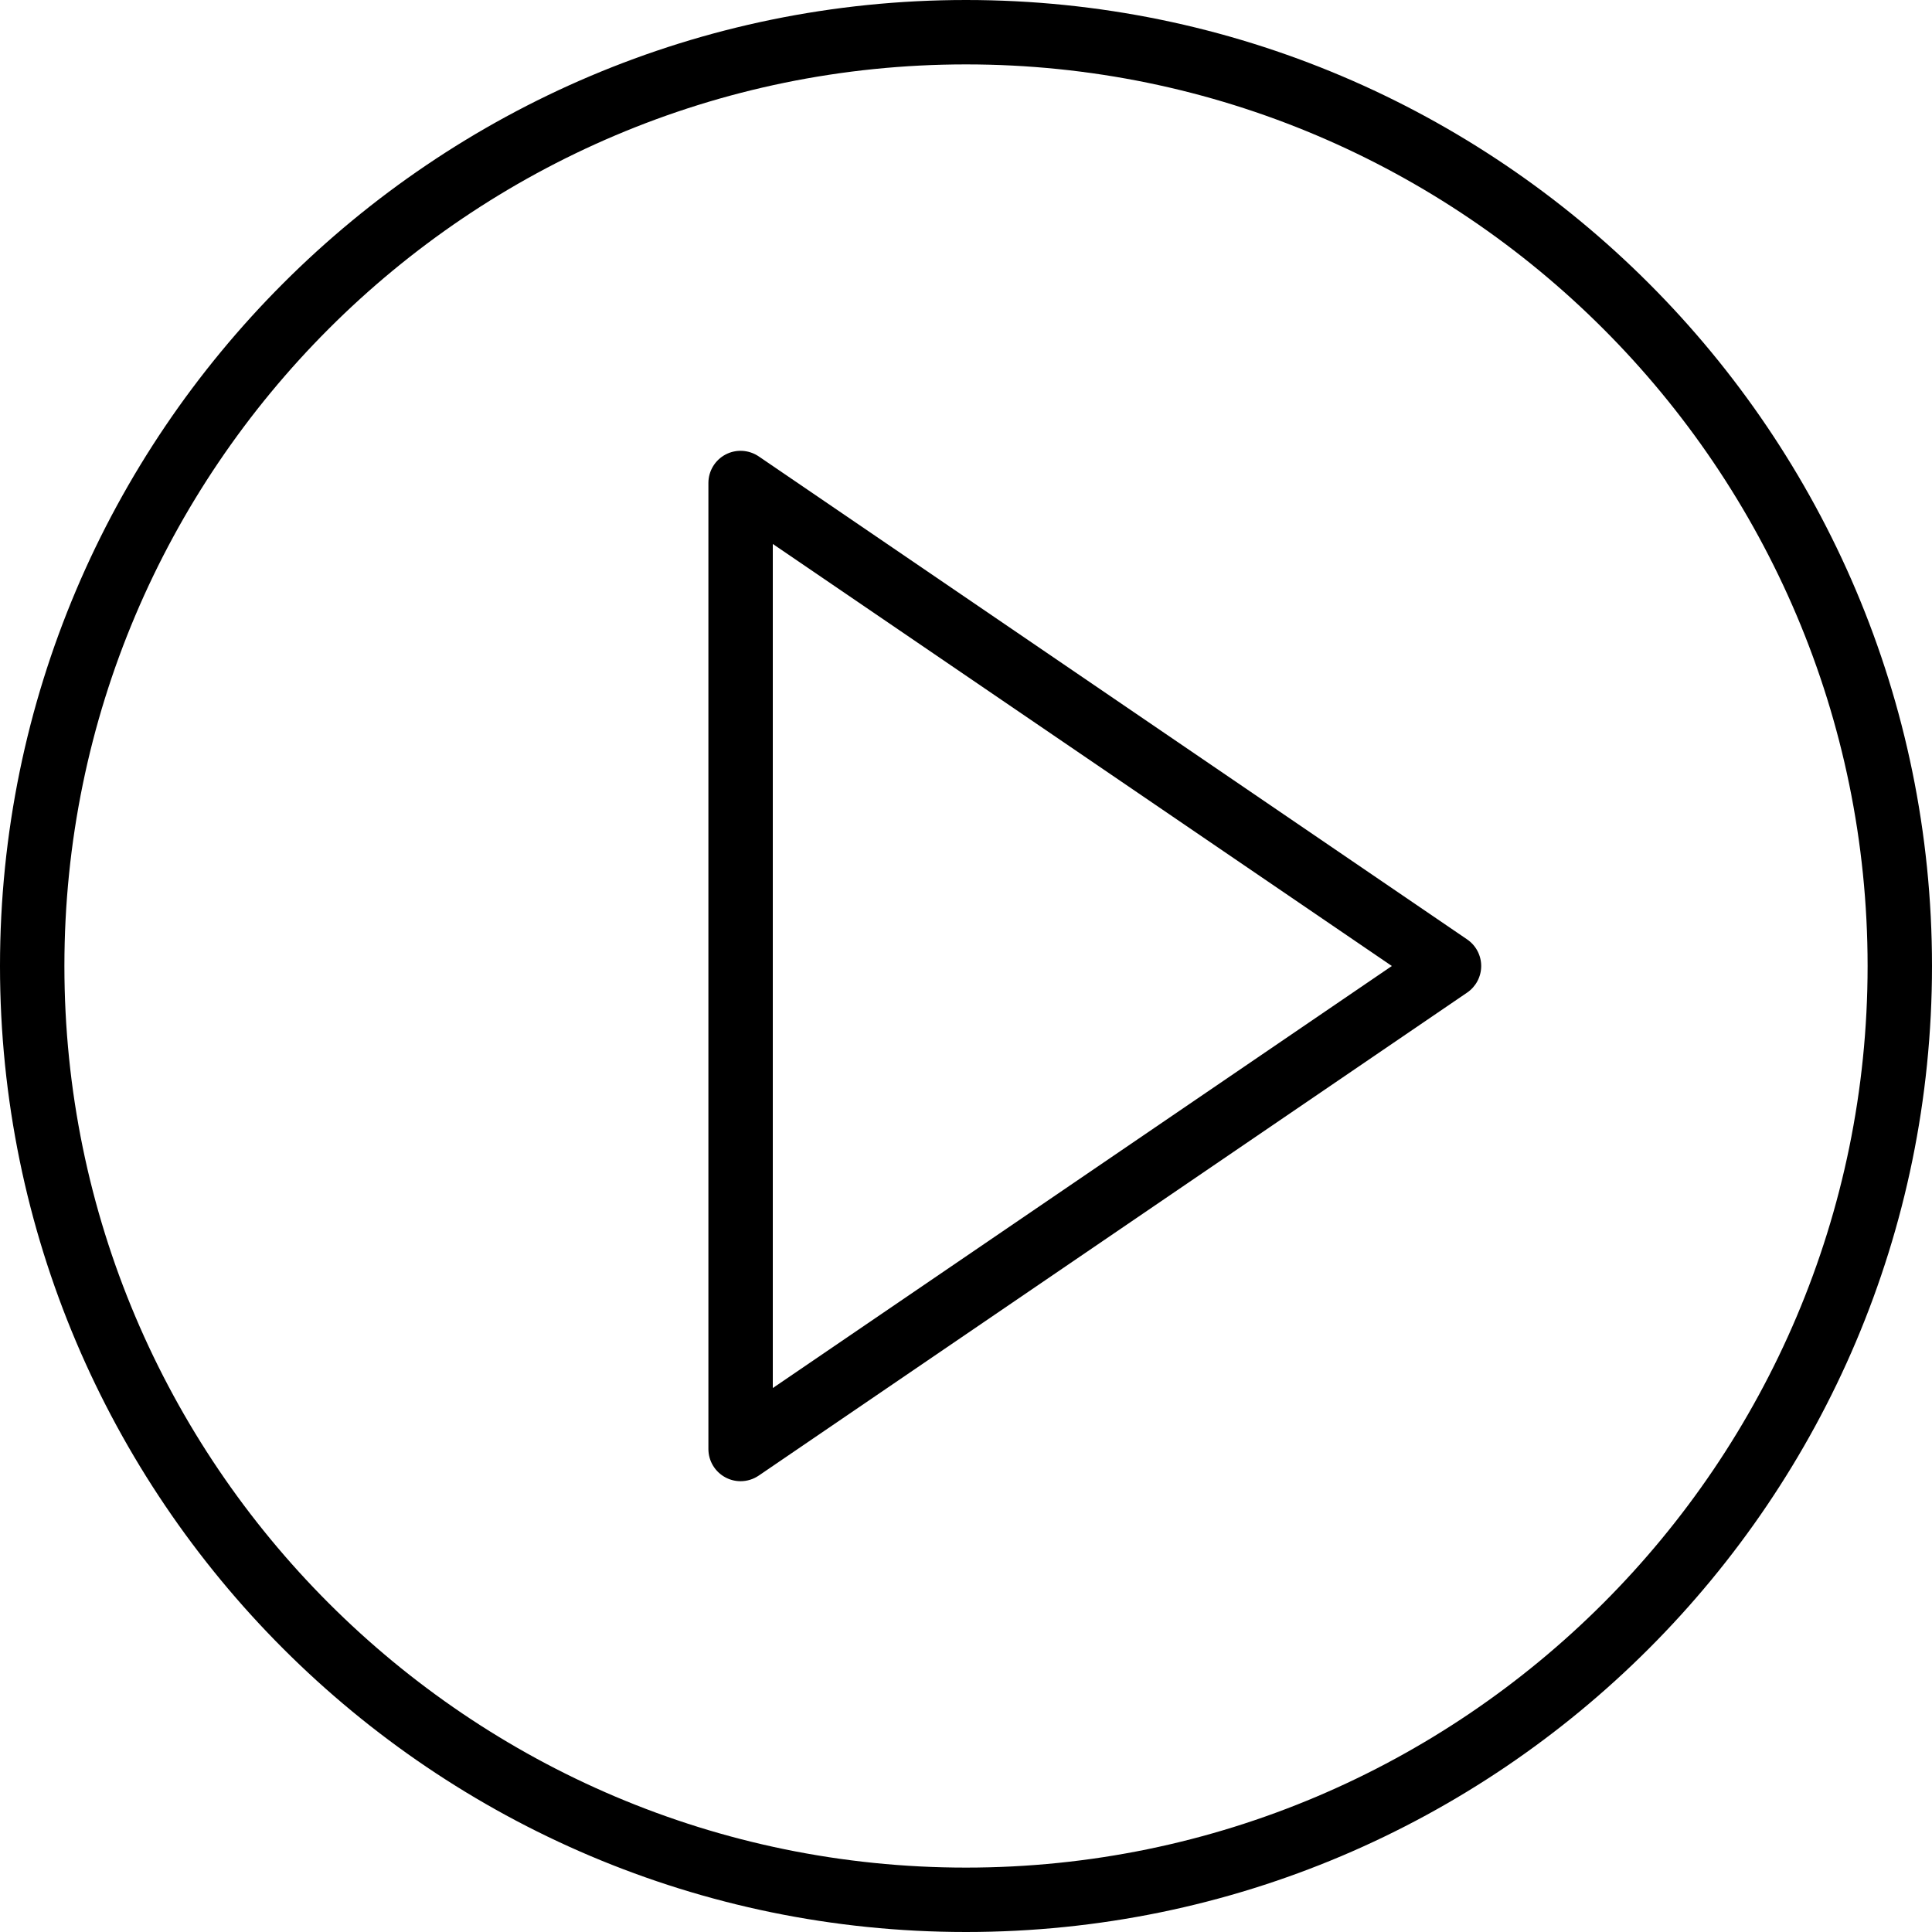
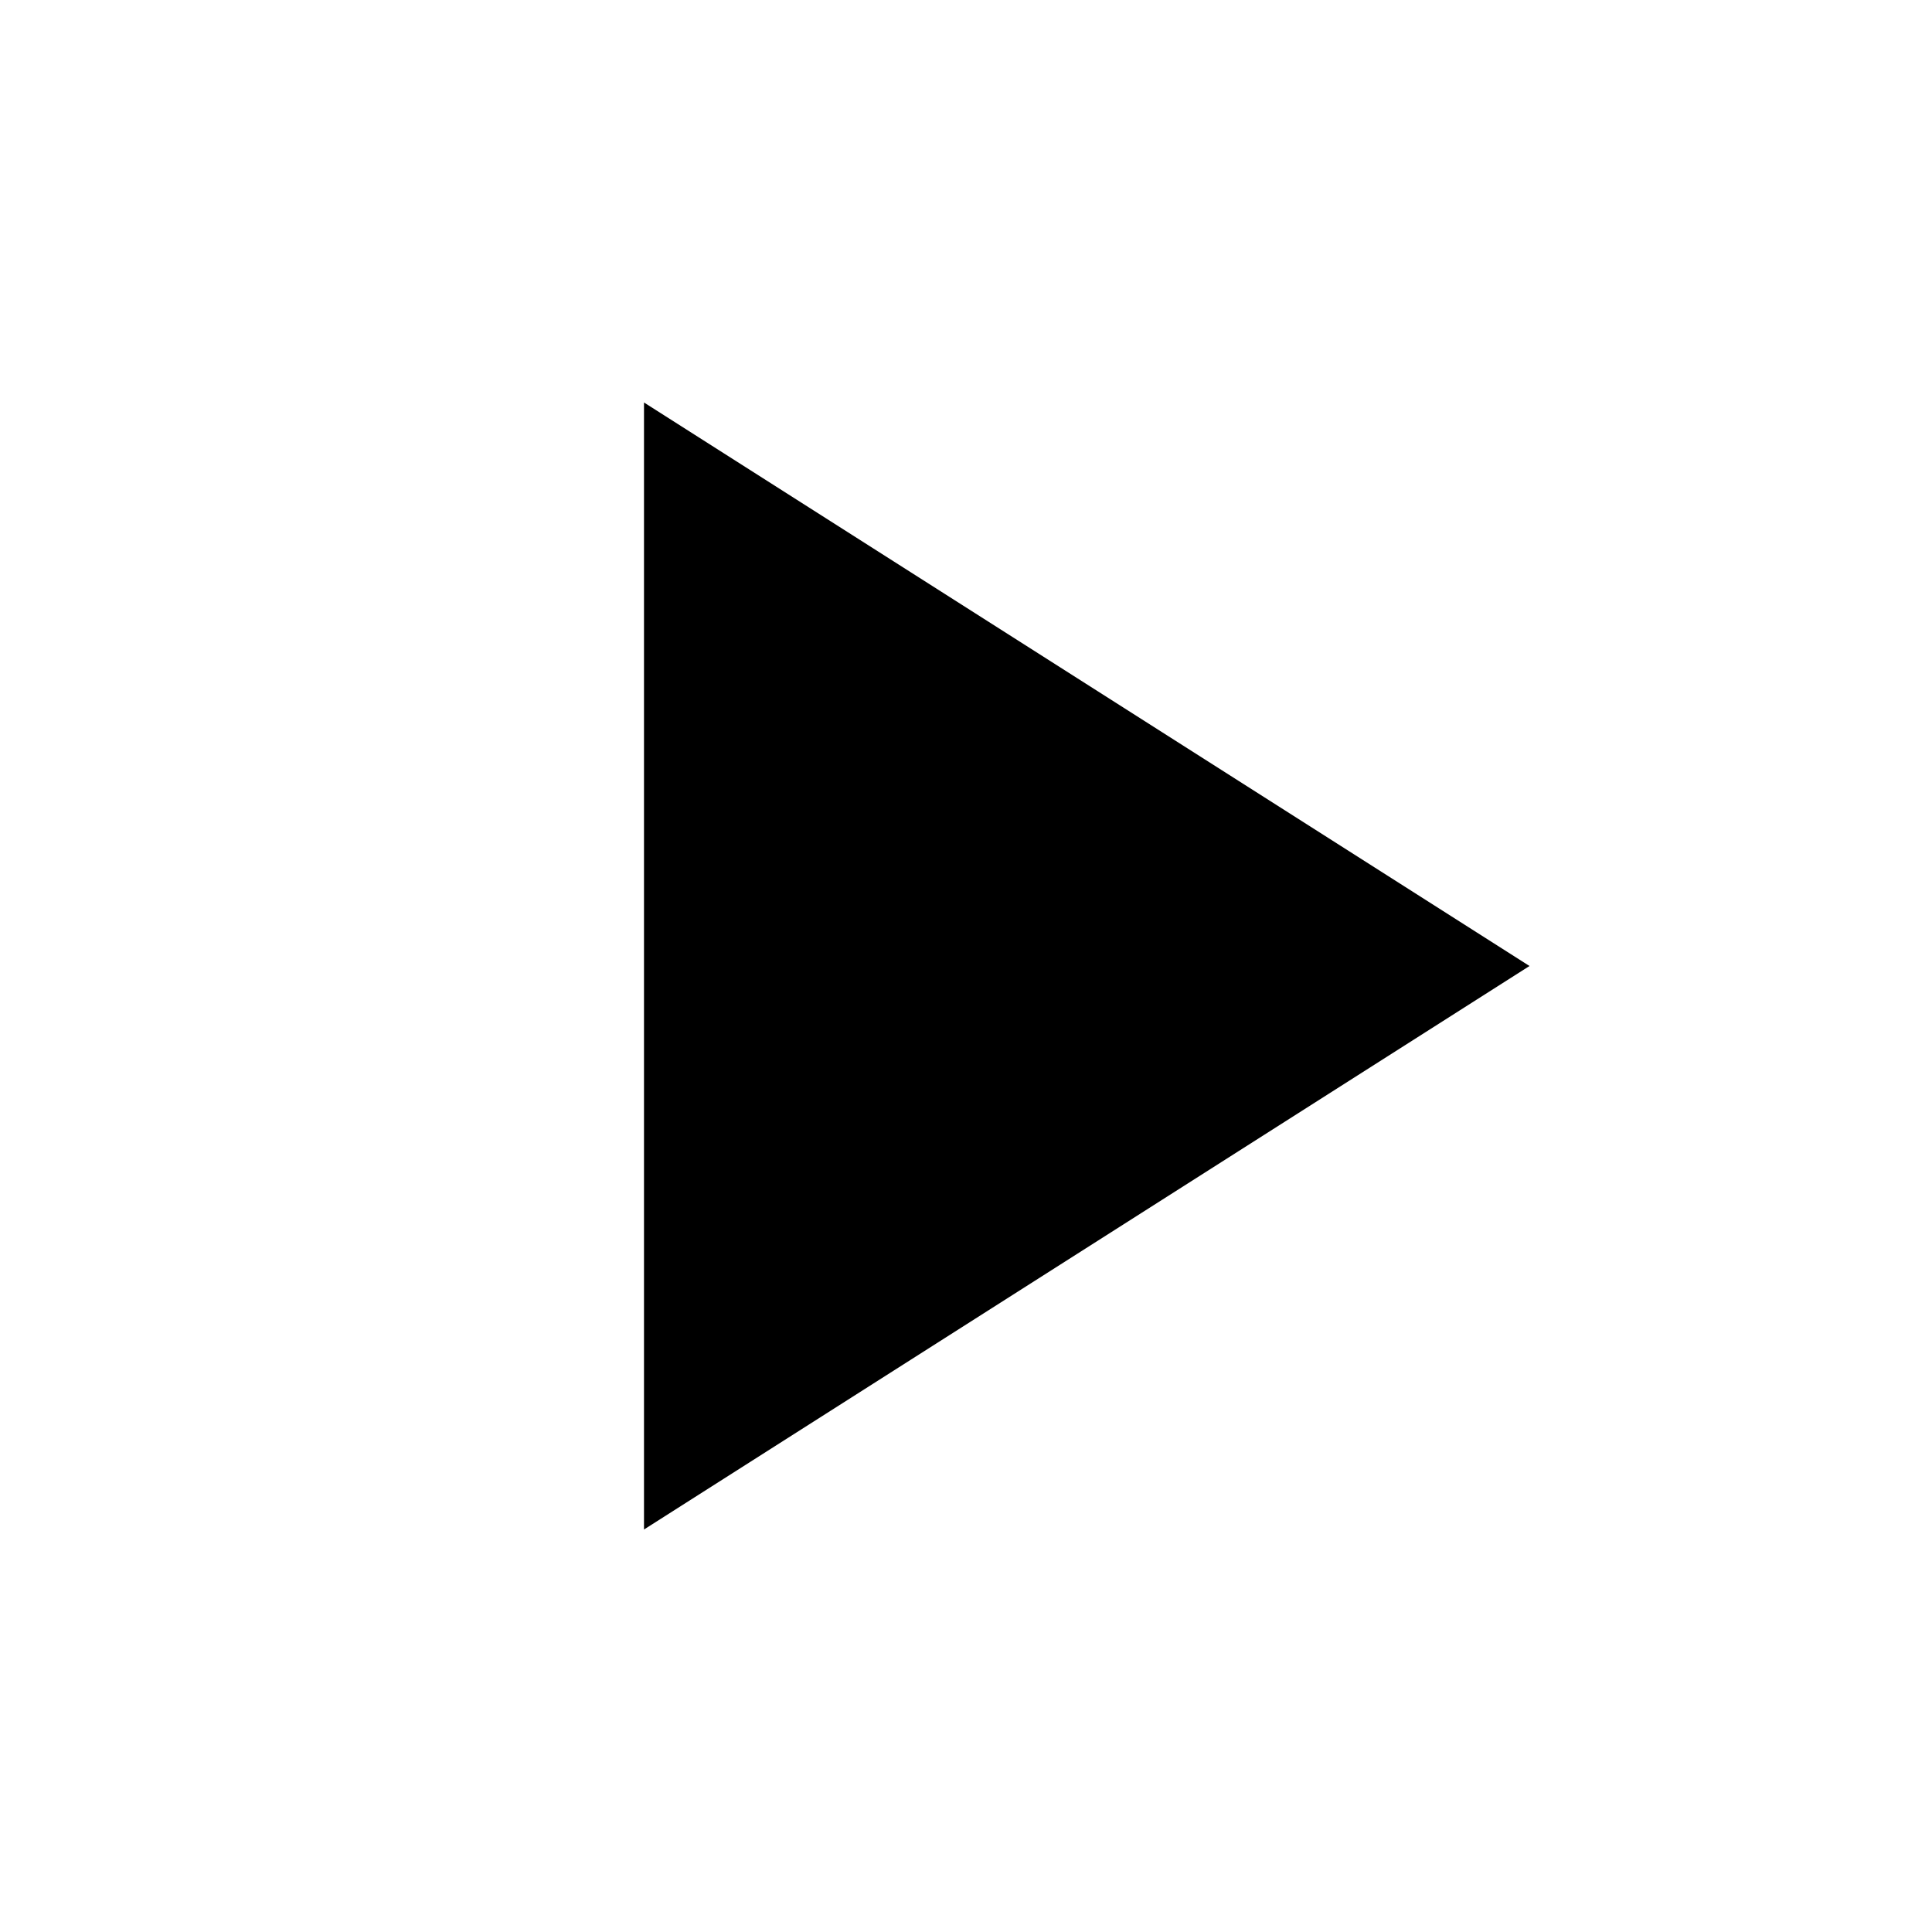
- <svg xmlns="http://www.w3.org/2000/svg" fill="#000000" height="800px" width="800px" version="1.1" id="Capa_1" viewBox="0 0 60 60" xml:space="preserve">
-   <g>
-     <path d="M45.563,29.174l-22-15c-0.307-0.208-0.703-0.231-1.031-0.058C22.205,14.289,22,14.629,22,15v30   c0,0.371,0.205,0.711,0.533,0.884C22.679,45.962,22.84,46,23,46c0.197,0,0.394-0.059,0.563-0.174l22-15   C45.836,30.64,46,30.331,46,30S45.836,29.36,45.563,29.174z M24,43.107V16.893L43.225,30L24,43.107z" />
-     <path d="M30,0C13.458,0,0,13.458,0,30s13.458,30,30,30s30-13.458,30-30S46.542,0,30,0z M30,58C14.561,58,2,45.439,2,30   S14.561,2,30,2s28,12.561,28,28S45.439,58,30,58z" />
-   </g>
+ <svg xmlns="http://www.w3.org/2000/svg" class="icon play-icon" viewBox="0 0 24 24">
+   <path d="M8 5v14l11-7z" />
</svg>
